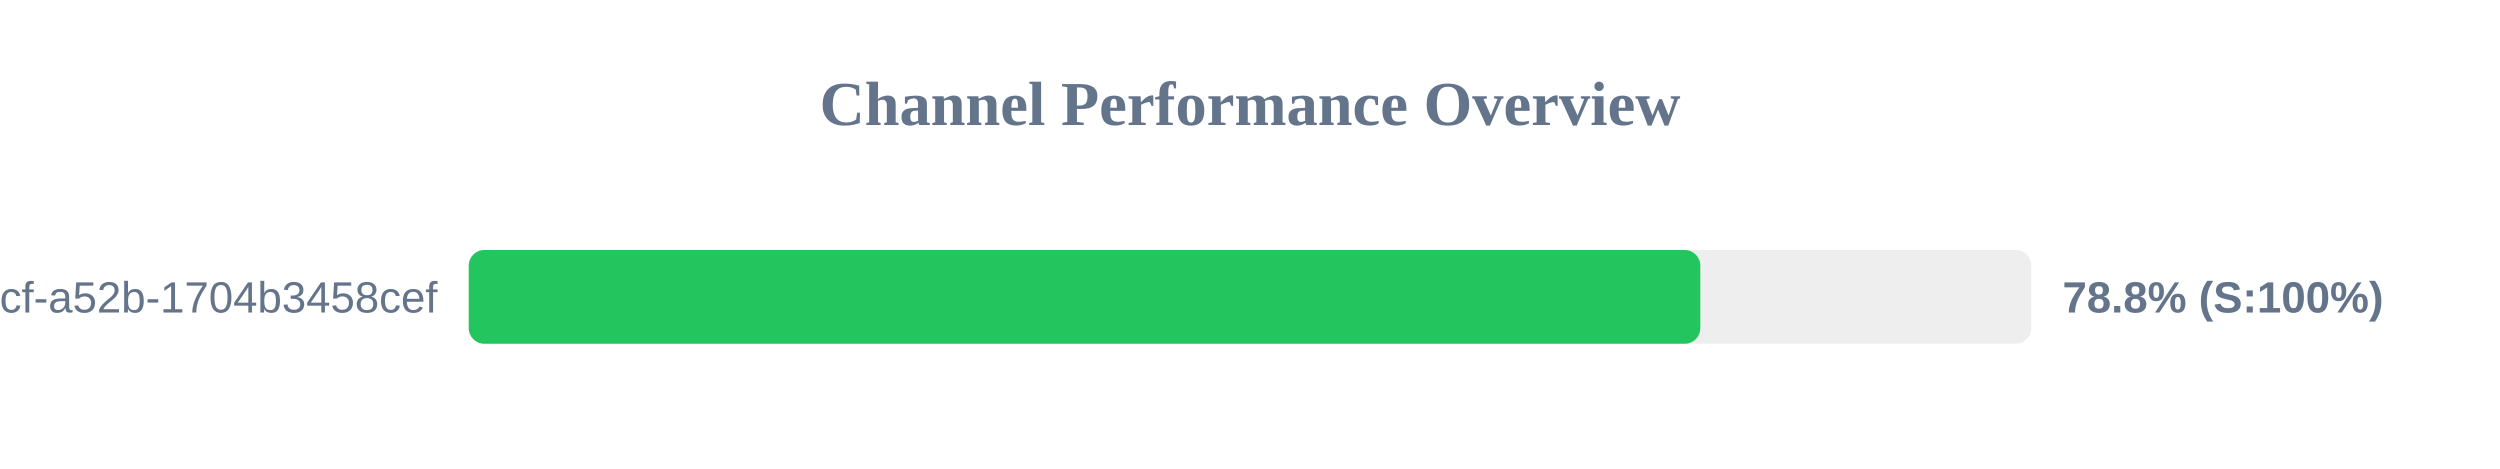
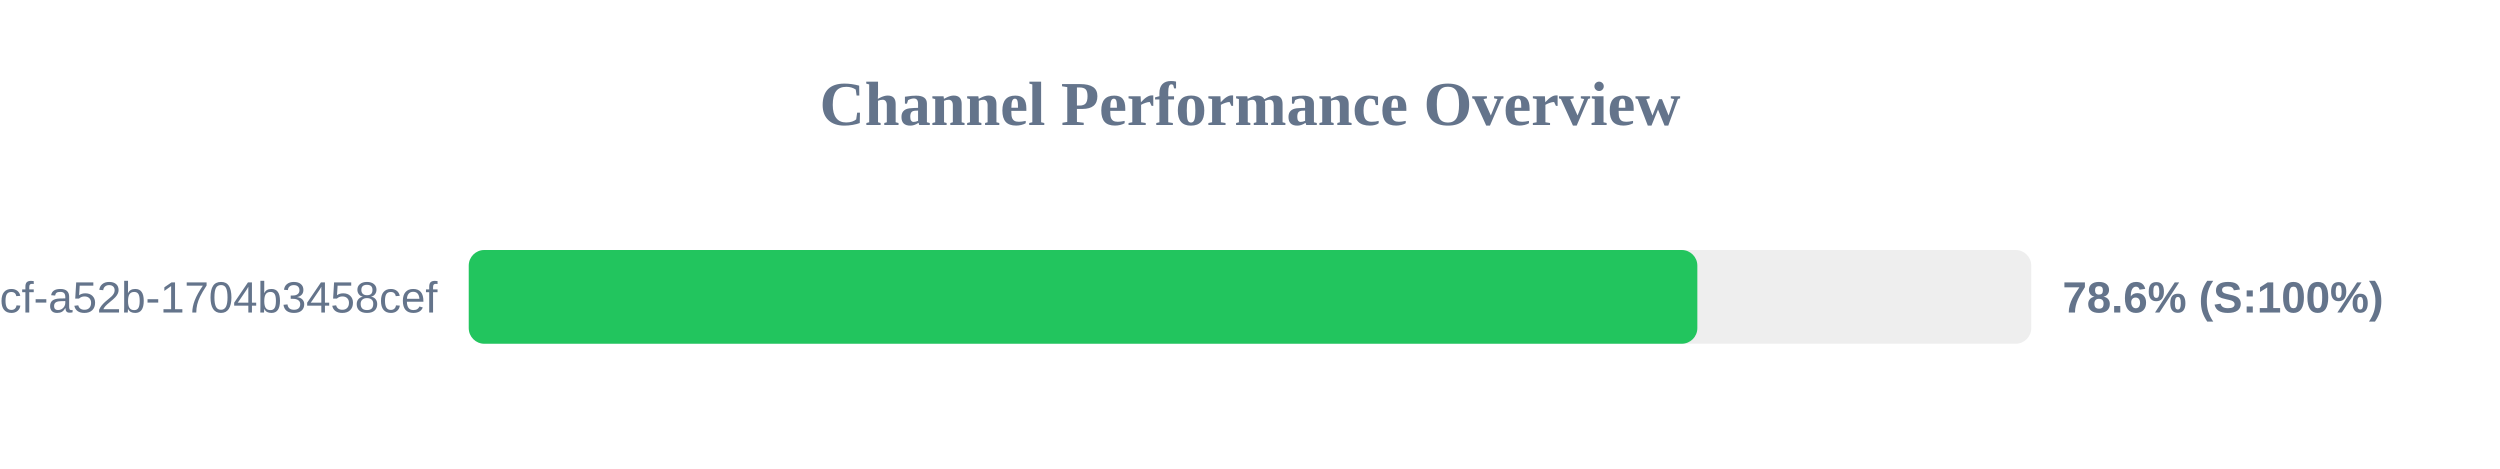
<svg xmlns="http://www.w3.org/2000/svg" width="800" height="150" version="1.1">
  <style>
        .row { font: 14px Arial; fill: #64748b; }
        .score { font: bold 14px Arial; fill: #64748b; }
    </style>
  <text x="400" y="40" text-anchor="middle" font-size="20px" font-weight="bold" fill="#64748b">Channel Performance Overview</text>
  <rect x="150" y="80" width="500" height="30" fill="#eee" rx="5" />
-   <rect x="150" y="80" width="394.1" height="30" fill="#22c55e" rx="5" />
+   <rect x="150" y="80" width="393.15" height="30" fill="#22c55e" rx="5" />
  <text x="140" y="100" text-anchor="end" class="row">?uuid=0cb527d9-6117-4bcf-a52b-1704b3458cef</text>
-   <text x="660" y="100" text-anchor="start" class="score">78.8% (S:100%)</text>
+   <text x="660" y="100" text-anchor="start" class="score">78.6% (S:100%)</text>
</svg>
